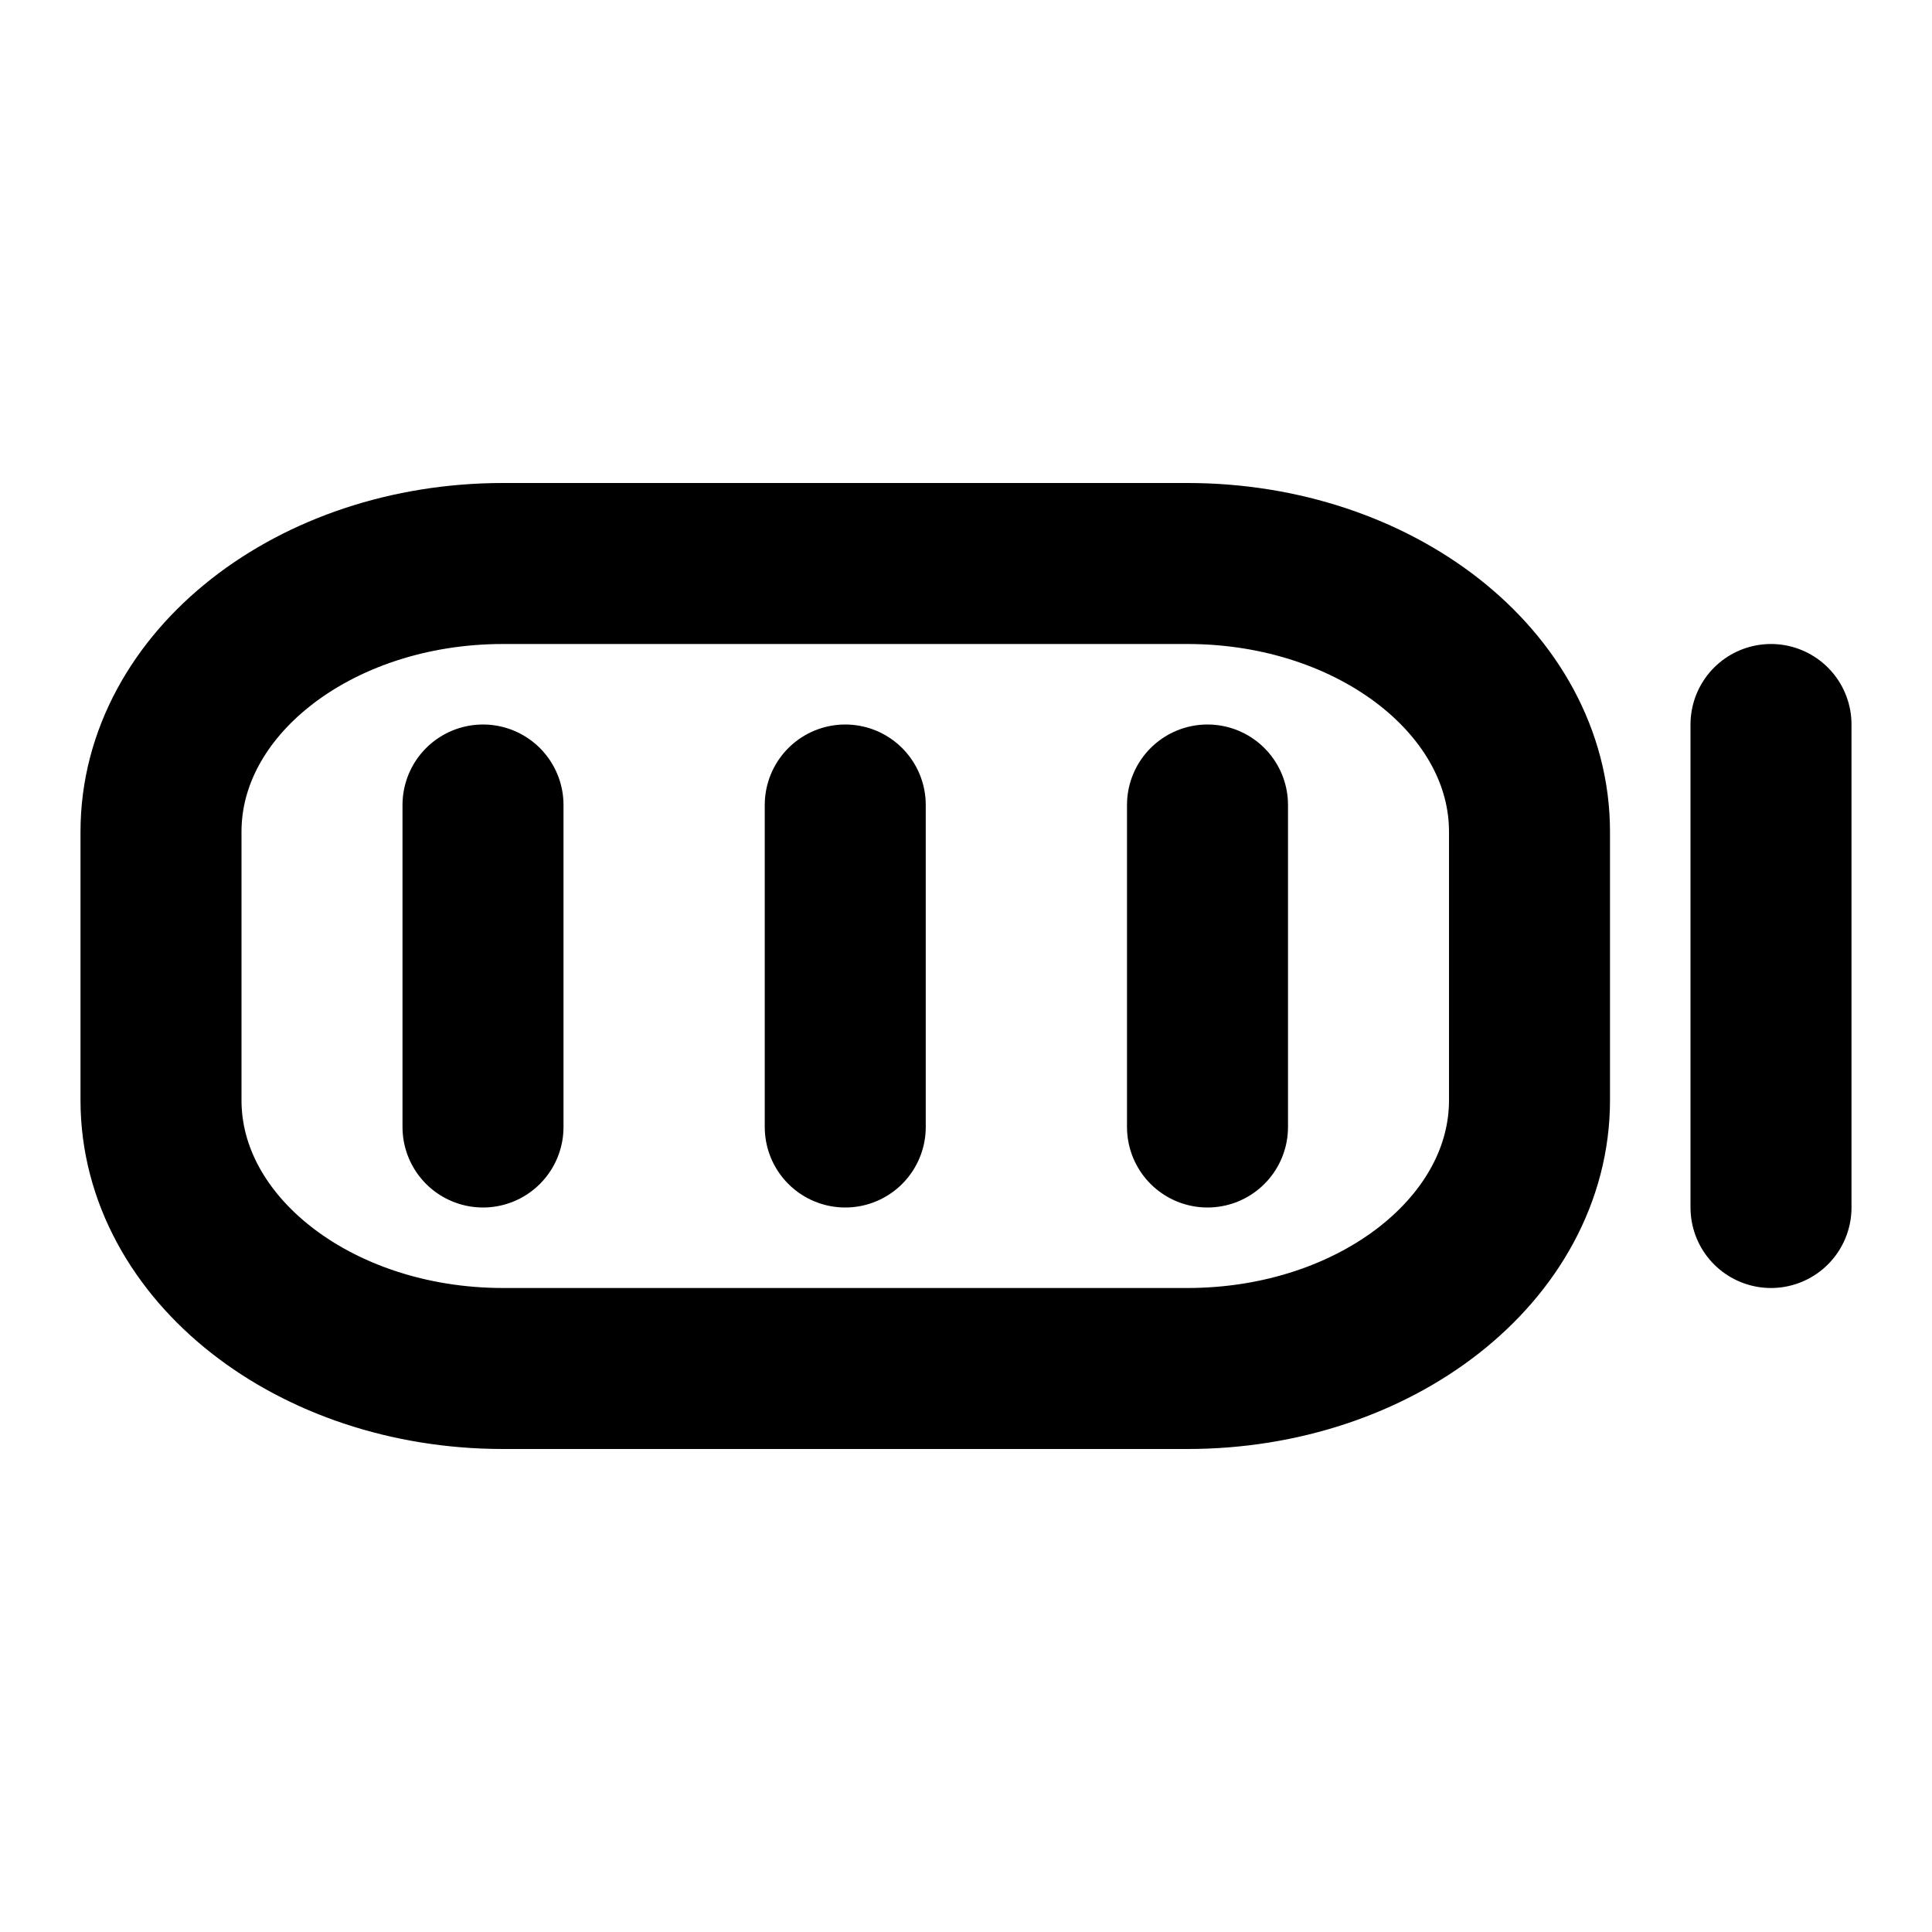
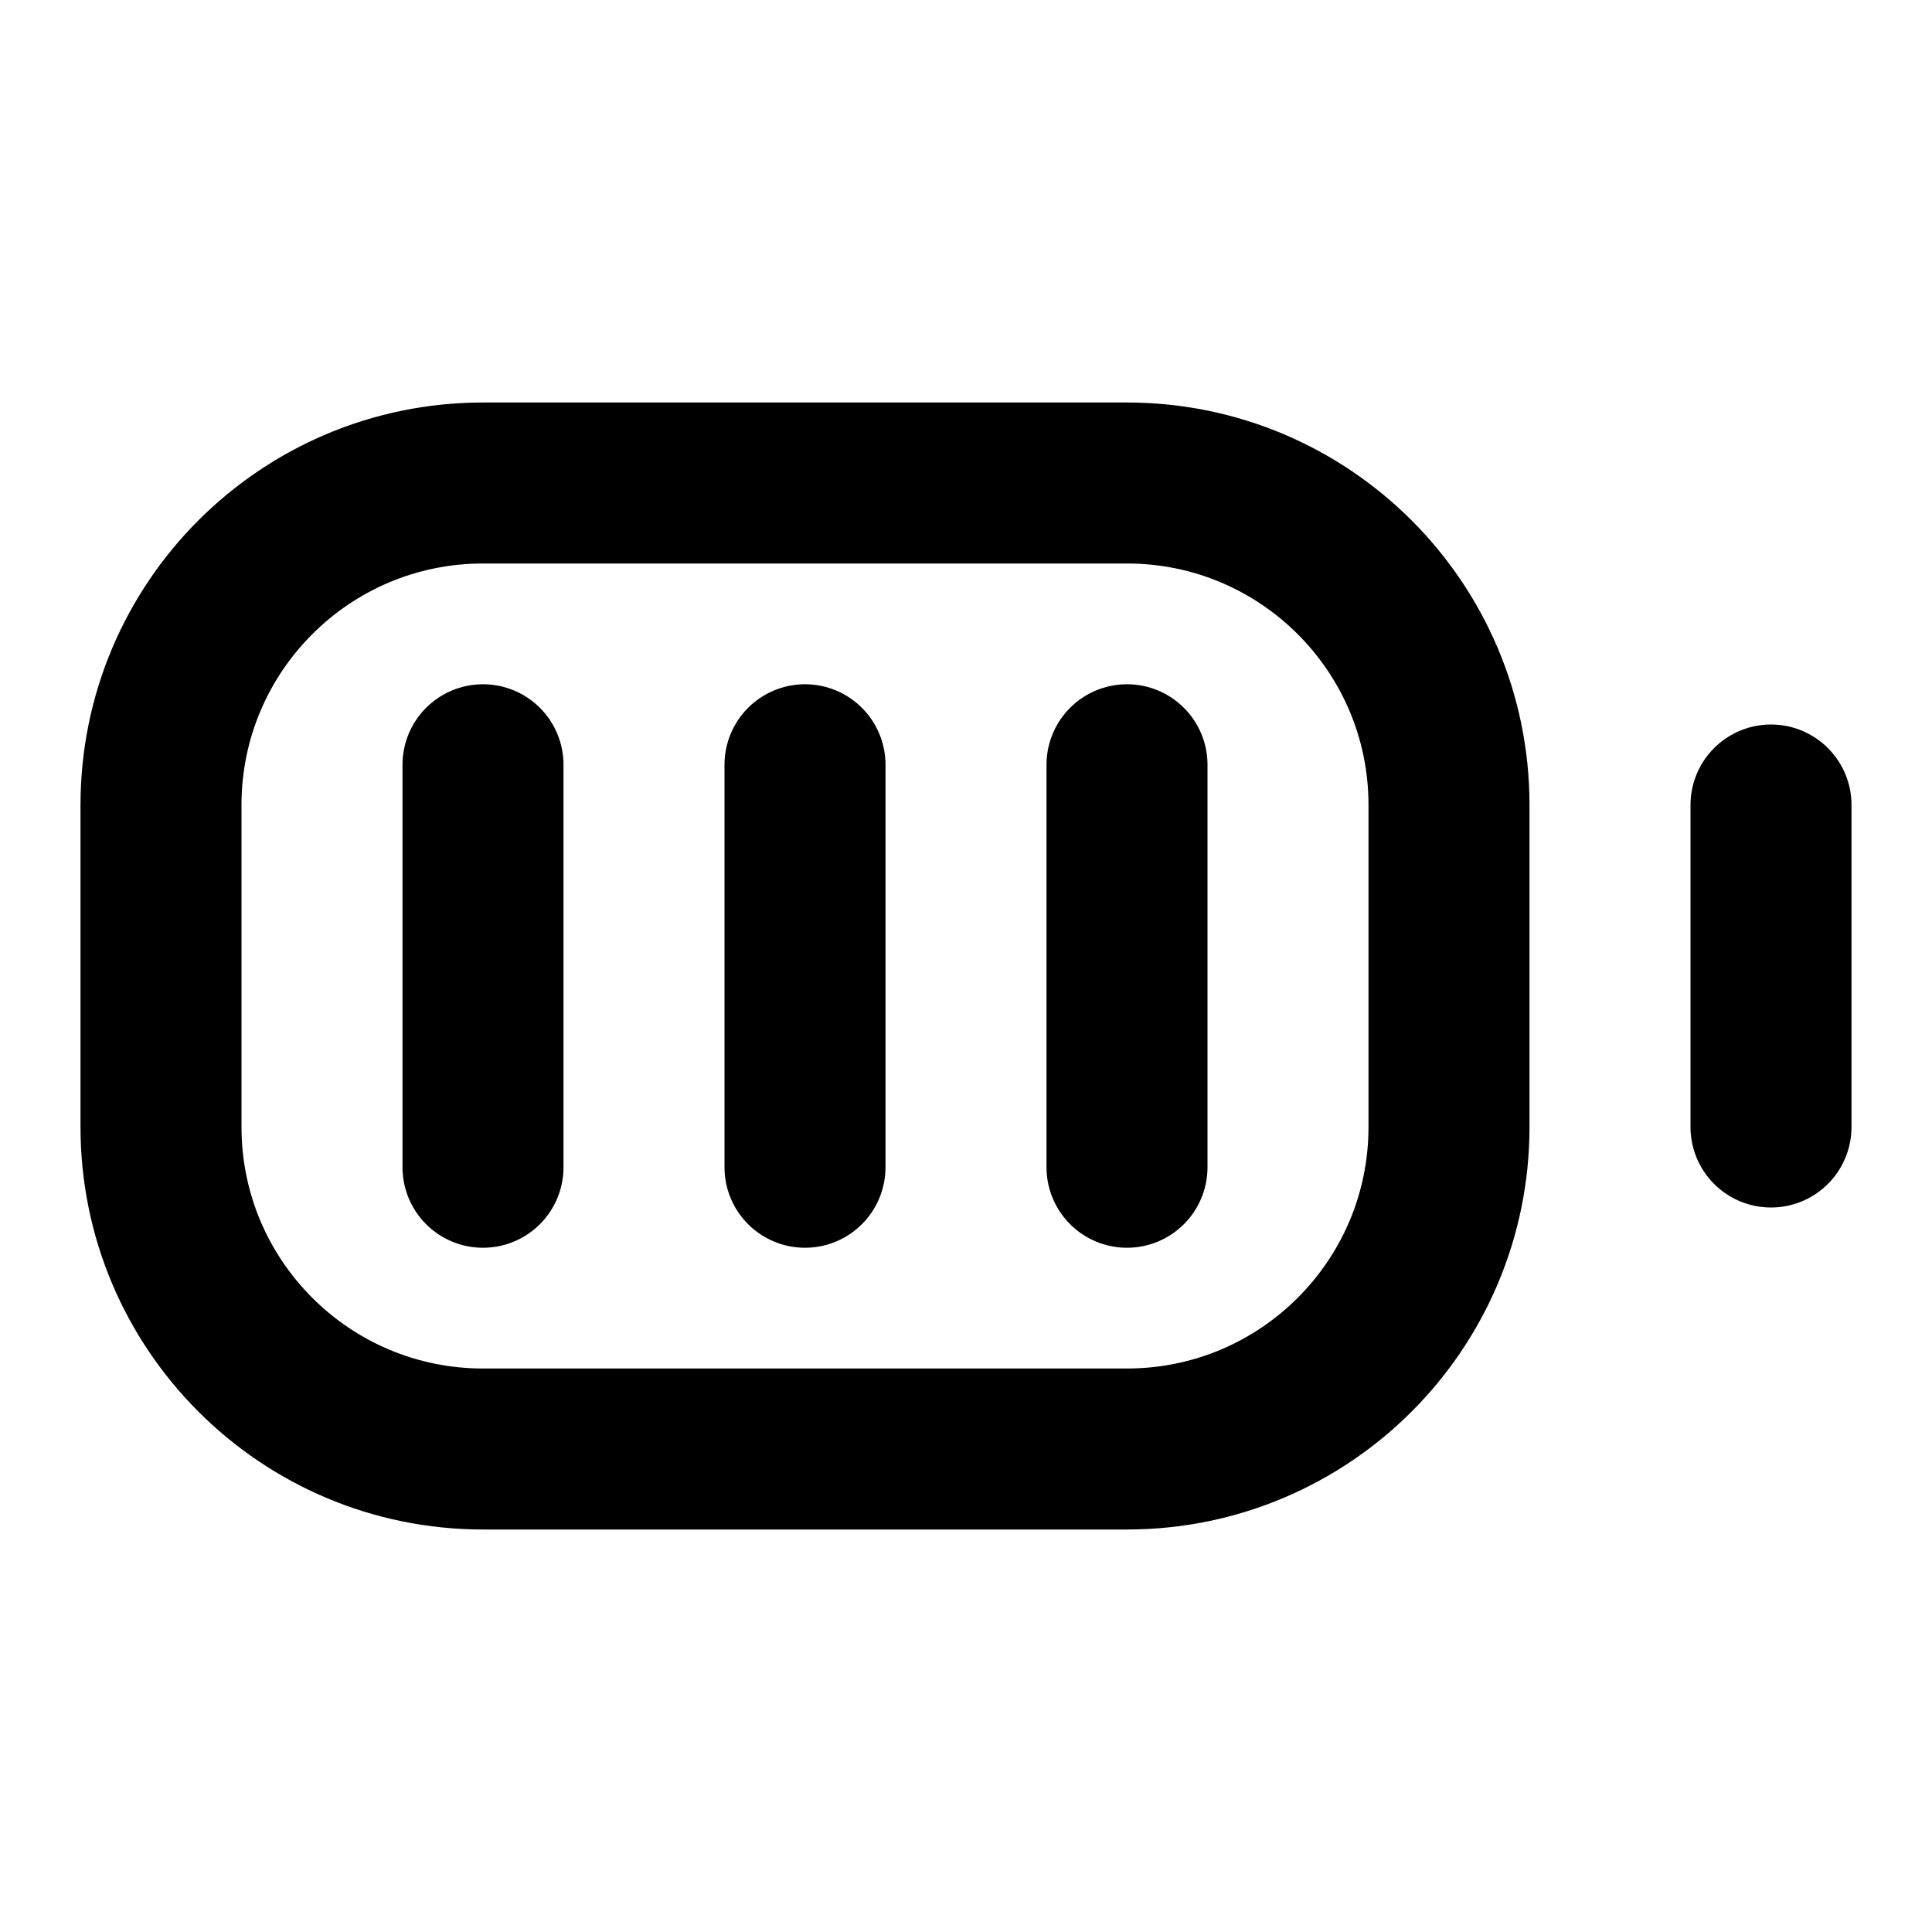
<svg xmlns="http://www.w3.org/2000/svg" width="24" height="24" viewBox="0 0 24 24" fill="none" stroke="currentColor" stroke-width="2" stroke-linecap="round" stroke-linejoin="round">
-   <path d="M6.25 17h8.5c2.347 0 4.25-1.492 4.25-3.333v-3.334C19 8.493 17.097 7 14.75 7h-8.5C3.903 7 2 8.492 2 10.333v3.334C2 15.507 3.903 17 6.25 17M22 15V9M6 14v-4m4.5 4v-4m4.5 4v-4" />
+   <path d="M22 10v4M6 9.5v5m4-5v5m4-5v5M6 6h8a4 4 0 0 1 4 4v4a4 4 0 0 1-4 4H6a4 4 0 0 1-4-4v-4a4 4 0 0 1 4-4" />
</svg>
